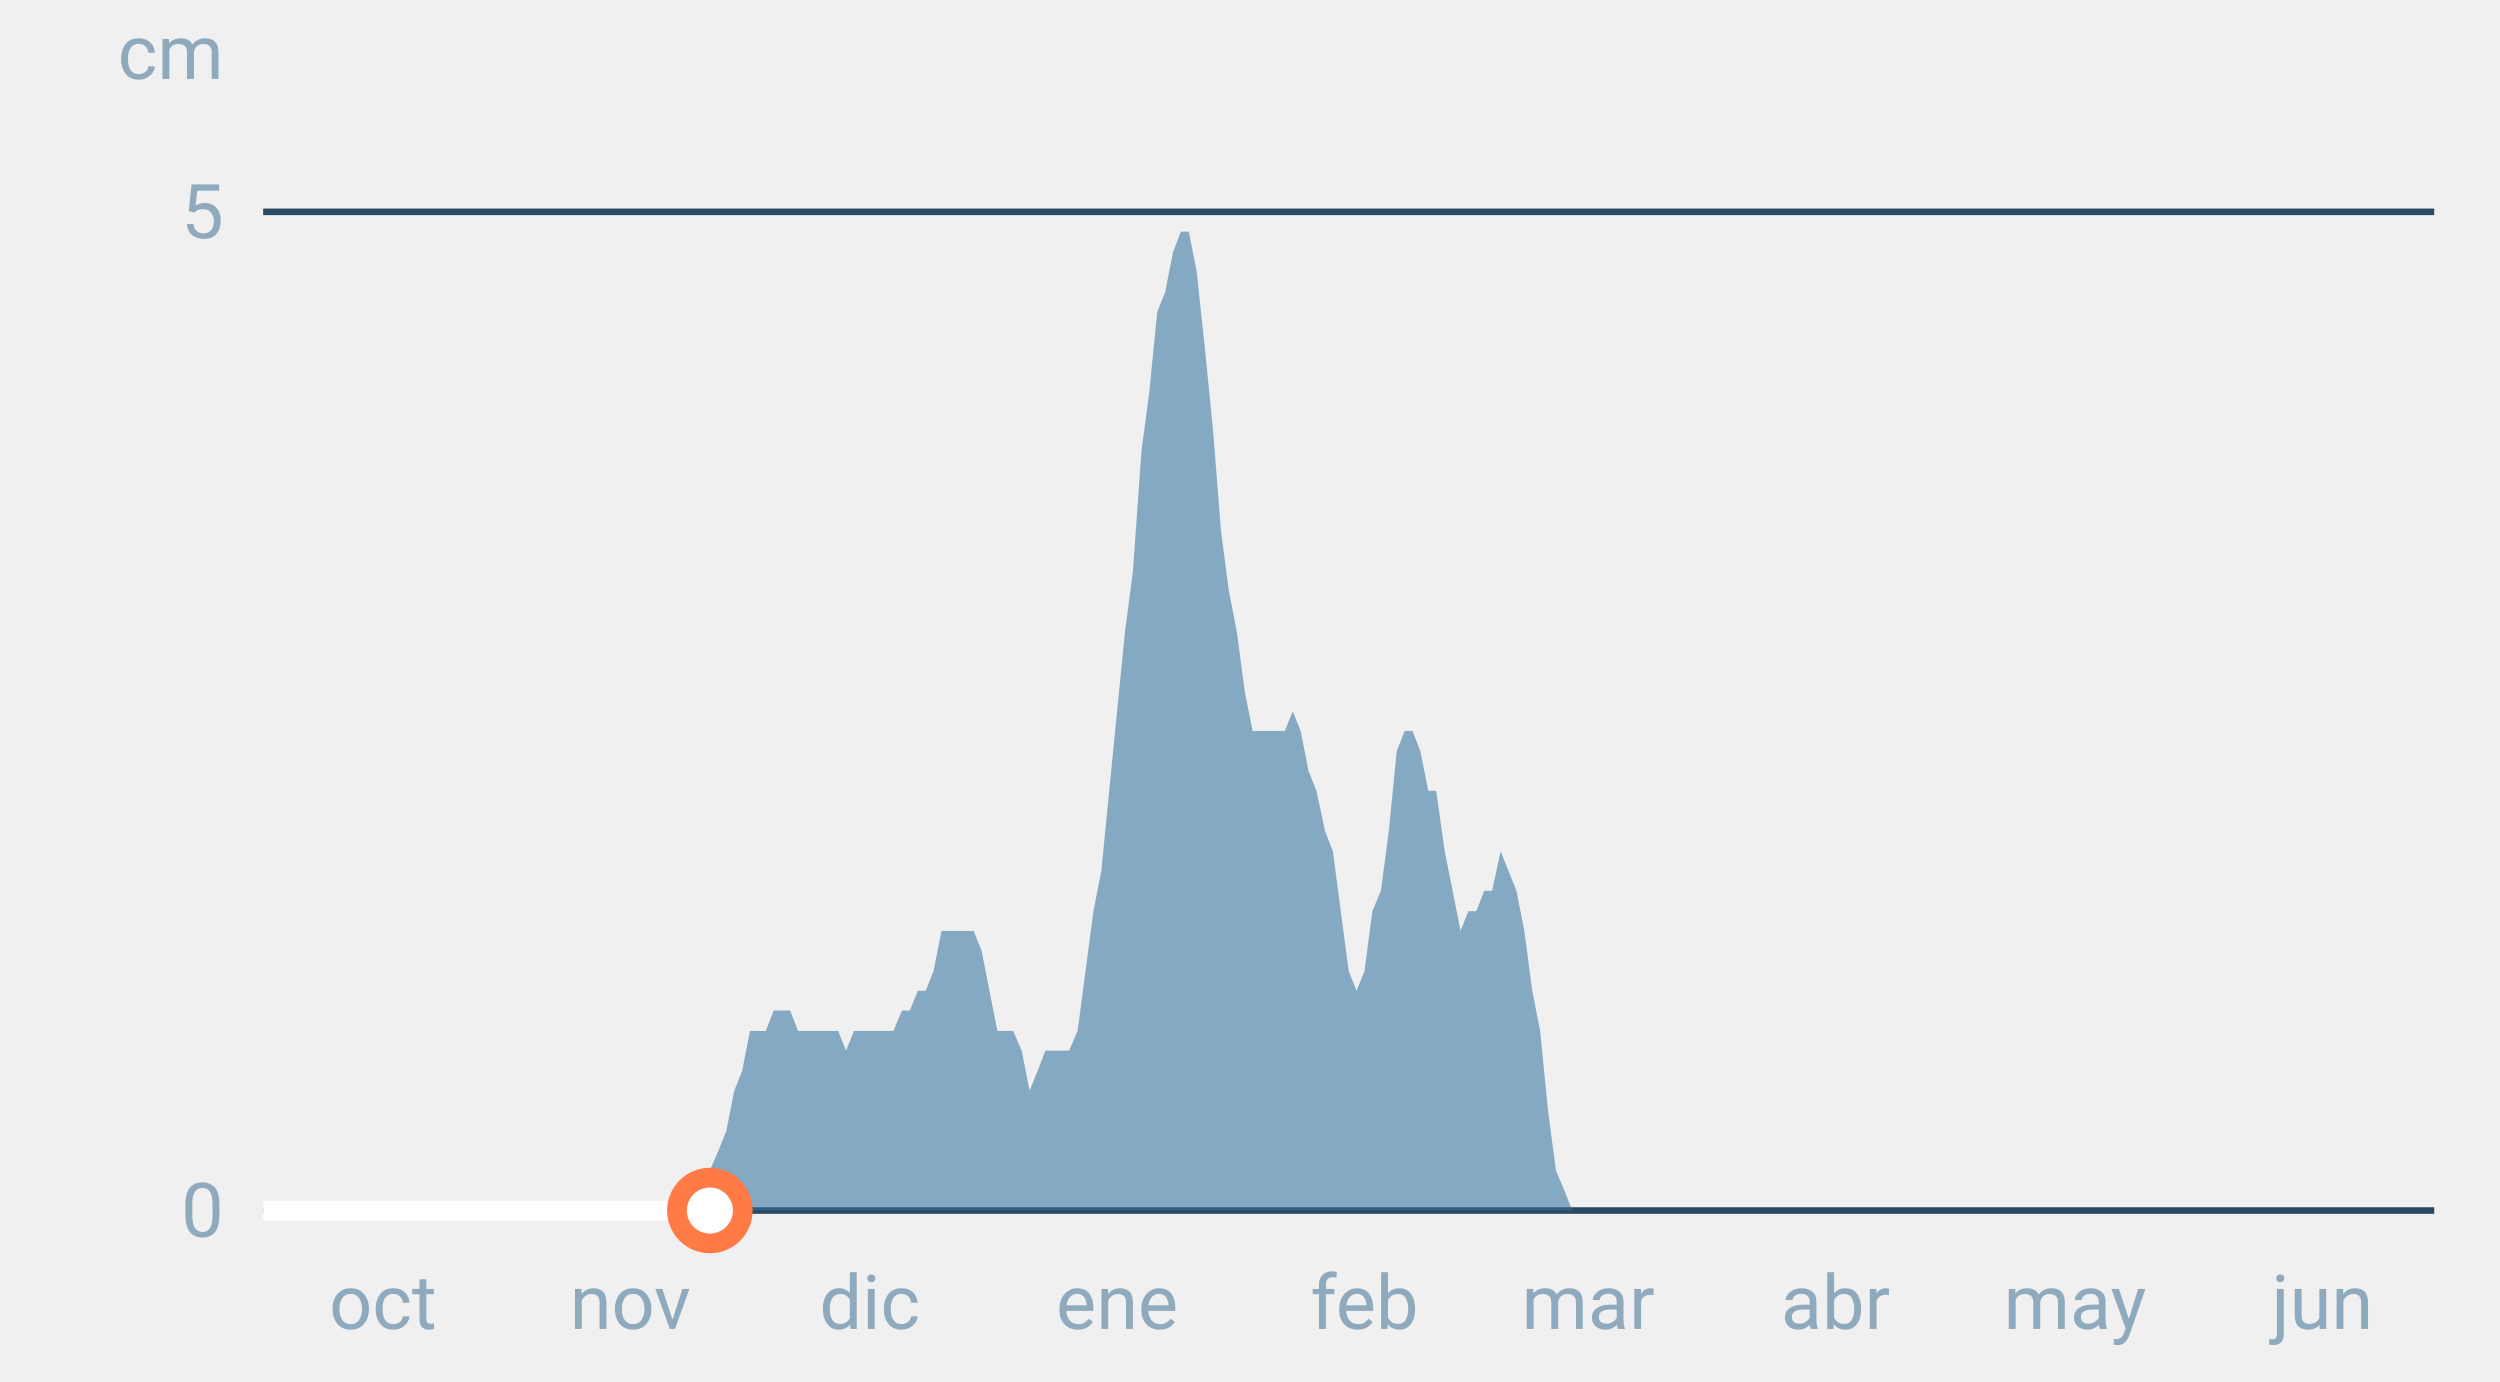
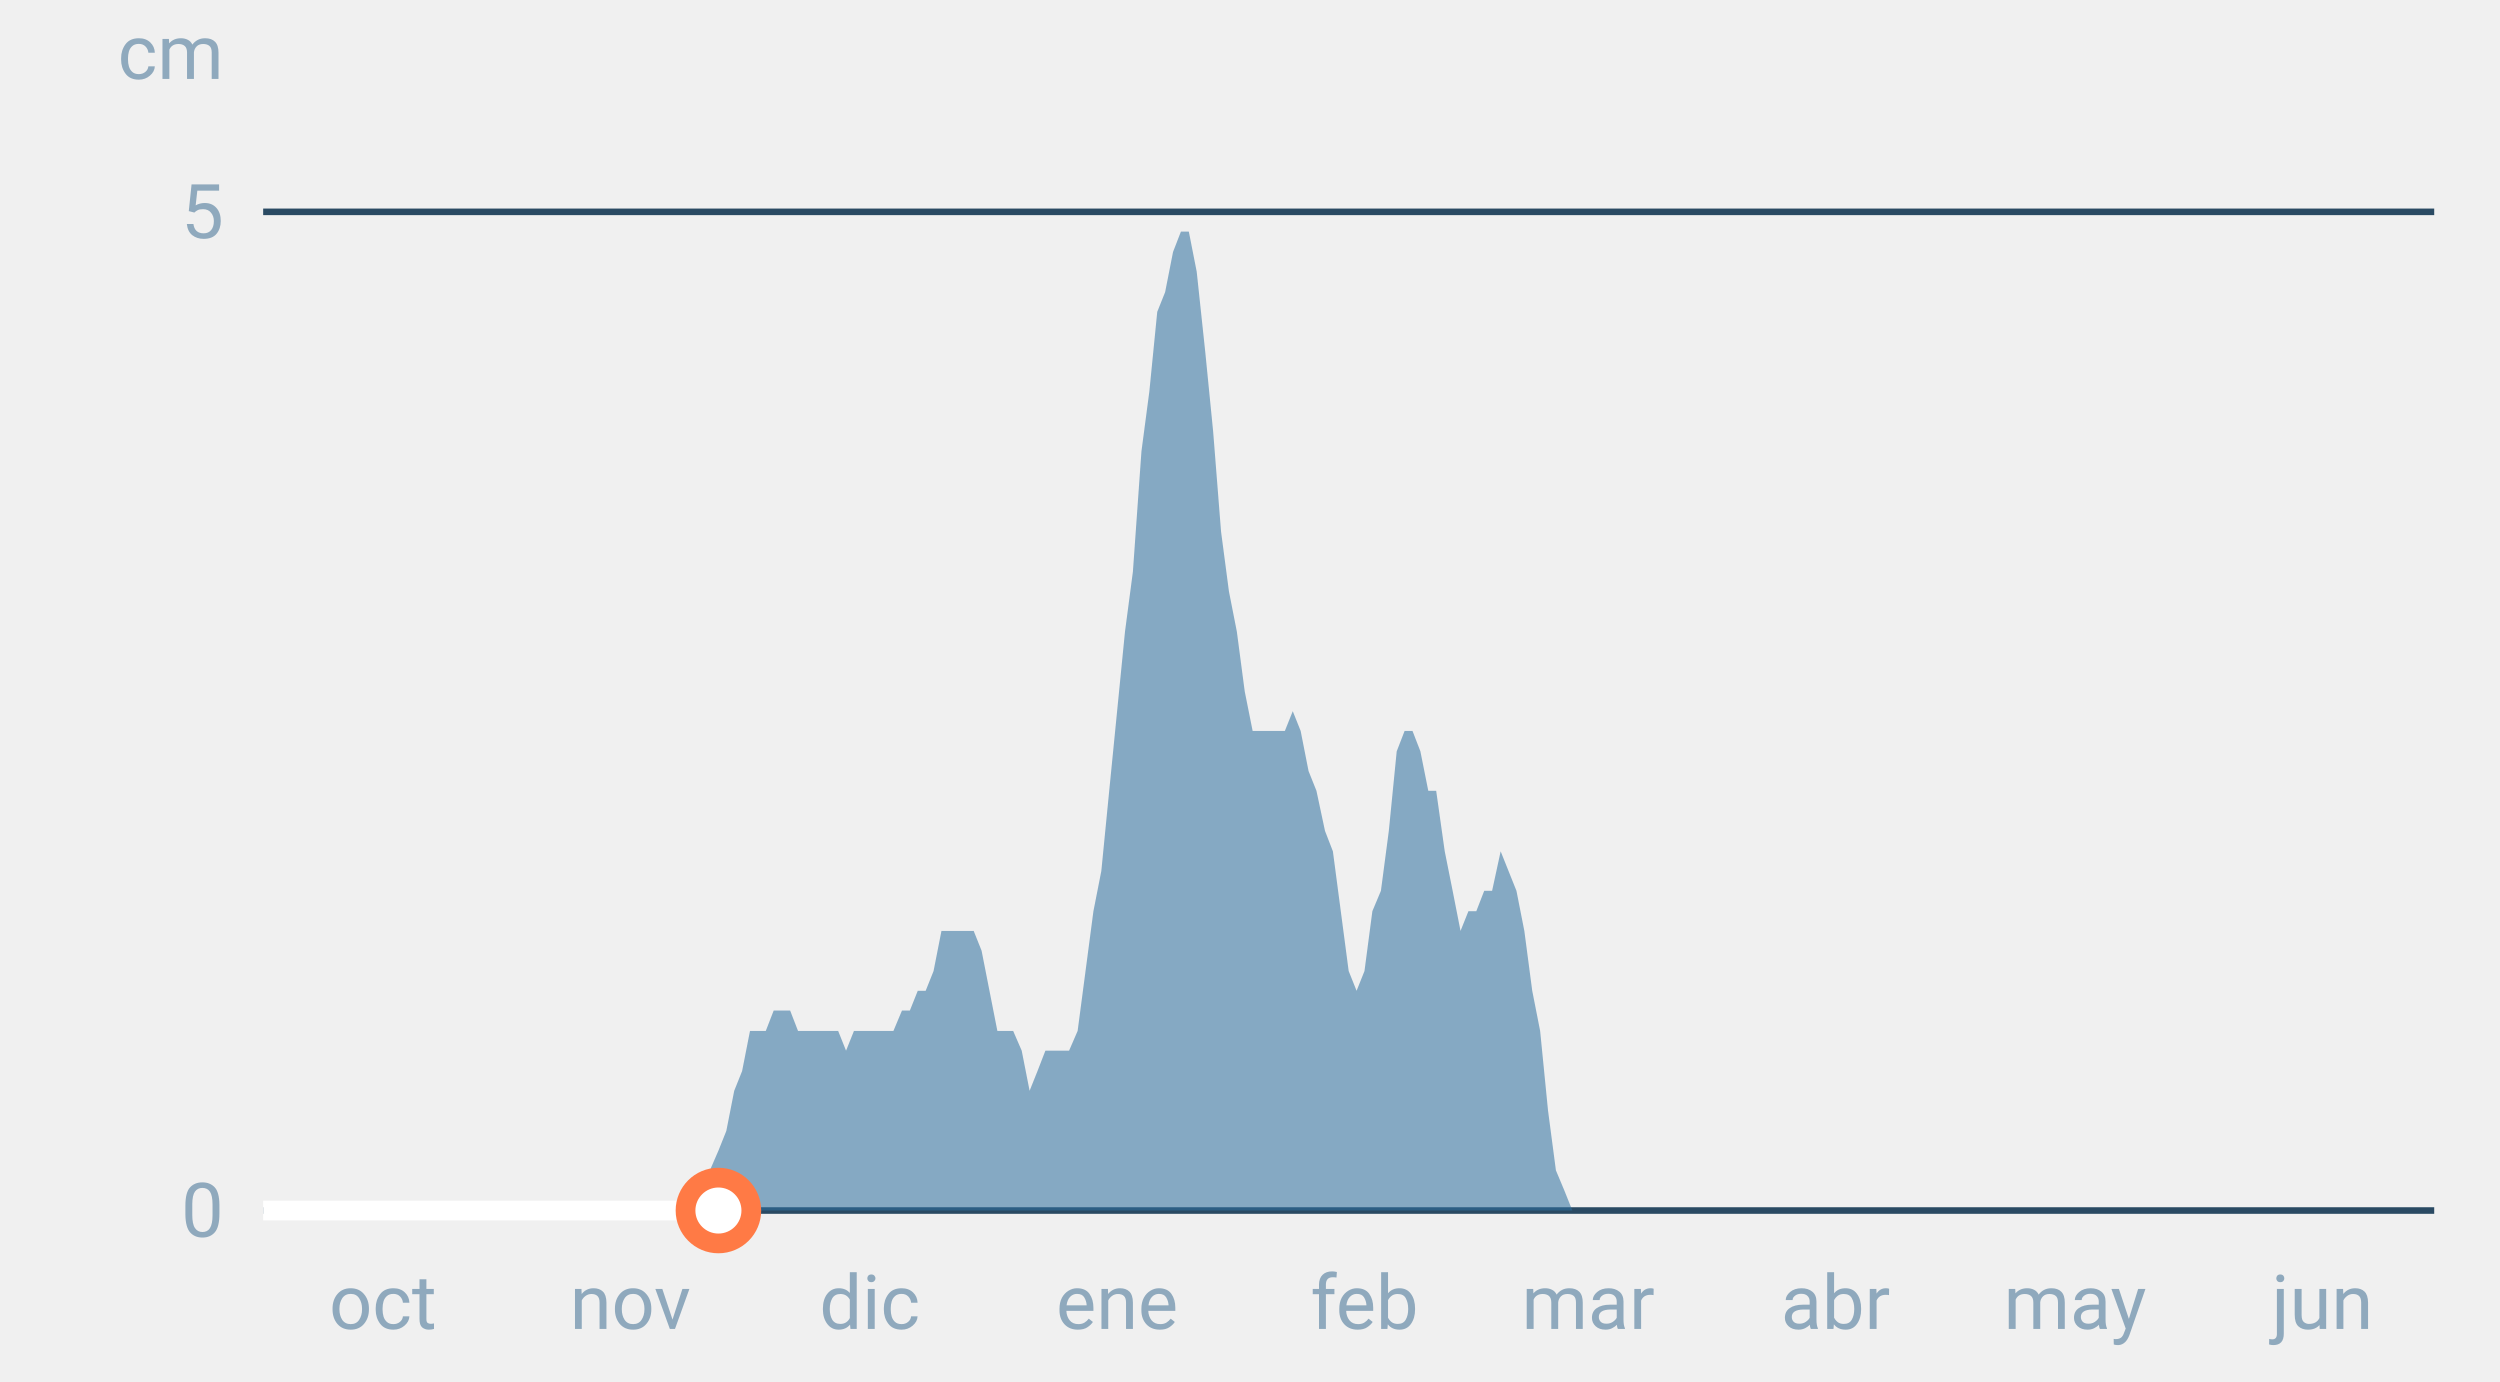
<svg xmlns="http://www.w3.org/2000/svg" font-family="-apple-system,BlinkMacSystemFont,Segoe UI,Roboto,Helvetica,Arial,sans-serif" viewBox="0 0 380 210" role="img" aria-labelledby="cgnv-es-m" class="cgnv-svg">
  <line x1="40" x2="370" y1="184.0" y2="184.0" stroke="#2a4a63" />
  <text x="34" y="188.0" font-size="11.5" text-anchor="end" fill="#8fa9bd">0</text>
  <line x1="40" x2="370" y1="32.2" y2="32.2" stroke="#2a4a63" />
  <text x="34" y="36.2" font-size="11.5" text-anchor="end" fill="#8fa9bd">5</text>
  <text x="34" y="12" font-size="11.5" text-anchor="end" fill="#8fa9bd">cm</text>
  <text x="58.2" y="202" font-size="11.5" text-anchor="middle" fill="#8fa9bd">oct</text>
  <text x="95.8" y="202" font-size="11.5" text-anchor="middle" fill="#8fa9bd">nov</text>
  <text x="132.2" y="202" font-size="11.5" text-anchor="middle" fill="#8fa9bd">dic</text>
  <text x="169.8" y="202" font-size="11.5" text-anchor="middle" fill="#8fa9bd">ene</text>
  <text x="207.4" y="202" font-size="11.5" text-anchor="middle" fill="#8fa9bd">feb</text>
  <text x="241.4" y="202" font-size="11.5" text-anchor="middle" fill="#8fa9bd">mar</text>
  <text x="279.0" y="202" font-size="11.5" text-anchor="middle" fill="#8fa9bd">abr</text>
  <text x="315.4" y="202" font-size="11.5" text-anchor="middle" fill="#8fa9bd">may</text>
  <text x="353.0" y="202" font-size="11.5" text-anchor="middle" fill="#8fa9bd">jun</text>
  <polygon points="40.0,184.0 40.0,184.0 41.2,184.0 42.4,184.0 43.6,184.0 44.9,184.0 46.1,184.0 47.3,184.0 48.5,184.0 49.7,184.0 50.9,184.0 52.1,184.0 53.3,184.0 54.6,184.0 55.8,184.0 57.0,184.0 58.2,184.0 59.4,184.0 60.6,184.0 61.8,184.0 63.1,184.0 64.3,184.0 65.5,184.0 66.7,184.0 67.9,184.0 69.1,184.0 70.3,184.0 71.5,184.0 72.8,184.0 74.0,184.0 75.2,184.0 76.4,184.0 77.6,184.0 78.8,184.0 80.0,184.0 81.2,184.0 82.5,184.0 83.7,184.0 84.9,184.0 86.1,184.0 87.3,184.0 88.5,184.0 89.7,184.0 91.0,184.0 92.2,184.0 93.4,184.0 94.6,184.0 95.8,184.0 97.0,184.0 98.2,184.0 99.4,184.0 100.7,184.0 101.9,184.0 103.1,184.0 104.3,184.0 105.5,184.0 106.7,181.0 107.9,177.9 109.2,174.9 110.4,171.9 111.6,165.8 112.8,162.8 114.0,156.7 115.2,156.7 116.4,156.7 117.6,153.6 118.9,153.6 120.1,153.6 121.3,156.7 122.5,156.7 123.7,156.7 124.9,156.7 126.1,156.7 127.4,156.7 128.6,159.7 129.8,156.7 131.0,156.7 132.2,156.7 133.4,156.7 134.6,156.7 135.8,156.7 137.1,153.6 138.3,153.6 139.5,150.6 140.7,150.6 141.9,147.6 143.1,141.5 144.3,141.5 145.6,141.5 146.8,141.5 148.0,141.5 149.2,144.5 150.4,150.6 151.6,156.7 152.8,156.7 154.0,156.7 155.3,159.7 156.5,165.8 157.7,162.8 158.9,159.7 160.1,159.7 161.3,159.7 162.5,159.7 163.8,156.7 165.0,147.6 166.2,138.5 167.4,132.4 168.6,120.2 169.8,108.1 171.0,96.0 172.2,86.9 173.5,68.6 174.7,59.5 175.9,47.4 177.1,44.4 178.3,38.3 179.5,35.2 180.7,35.2 181.9,41.3 183.2,53.5 184.4,65.6 185.6,80.8 186.8,89.9 188.0,96.0 189.2,105.1 190.4,111.1 191.7,111.1 192.9,111.1 194.1,111.1 195.3,111.1 196.5,108.1 197.7,111.1 198.9,117.2 200.1,120.2 201.4,126.3 202.6,129.4 203.8,138.5 205.0,147.6 206.2,150.6 207.4,147.6 208.6,138.5 209.9,135.4 211.1,126.3 212.3,114.2 213.5,111.1 214.7,111.1 215.9,114.2 217.1,120.2 218.3,120.2 219.6,129.4 220.8,135.4 222.0,141.5 223.2,138.5 224.4,138.5 225.6,135.4 226.8,135.4 228.1,129.4 229.3,132.4 230.5,135.4 231.7,141.5 232.9,150.6 234.1,156.7 235.3,168.8 236.5,177.9 237.8,181.0 239.0,184.0 240.2,184.0 241.4,184.0 242.6,184.0 243.8,184.0 245.0,184.0 246.2,184.0 247.5,184.0 248.7,184.0 249.9,184.0 251.1,184.0 252.3,184.0 253.5,184.0 254.7,184.0 256.0,184.0 257.2,184.0 258.4,184.0 259.6,184.0 260.8,184.0 262.0,184.0 263.2,184.0 264.4,184.0 265.7,184.0 266.9,184.0 268.1,184.0 269.3,184.0 270.5,184.0 271.7,184.0 272.9,184.0 274.2,184.0 275.4,184.0 276.6,184.0 277.8,184.0 279.0,184.0 280.2,184.0 281.4,184.0 282.6,184.0 283.9,184.0 285.1,184.0 286.3,184.0 287.5,184.0 288.7,184.0 289.9,184.0 291.1,184.0 292.4,184.0 293.6,184.0 294.8,184.0 296.0,184.0 297.2,184.0 298.4,184.0 299.6,184.0 300.8,184.0 302.1,184.0 303.3,184.0 304.5,184.0 305.7,184.0 306.9,184.0 308.1,184.0 309.3,184.0 310.6,184.0 311.8,184.0 313.0,184.0 314.2,184.0 315.4,184.0 316.6,184.0 317.8,184.0 319.0,184.0 320.3,184.0 321.5,184.0 322.7,184.0 323.9,184.0 325.1,184.0 326.3,184.0 327.5,184.0 328.8,184.0 330.0,184.0 331.2,184.0 332.4,184.0 333.6,184.0 334.8,184.0 336.0,184.0 337.2,184.0 338.5,184.0 339.7,184.0 340.9,184.0 342.1,184.0 343.3,184.0 344.5,184.0 345.7,184.0 346.9,184.0 348.2,184.0 349.4,184.0 350.6,184.0 351.8,184.0 353.0,184.0 354.2,184.0 355.4,184.0 356.7,184.0 357.9,184.0 359.1,184.0 360.3,184.0 361.5,184.0 362.7,184.0 363.9,184.0 365.1,184.0 366.4,184.0 367.6,184.0 368.8,184.0 370.0,184.0 370.0,184.0" fill="#2f6f9f" fill-opacity=".55" />
-   <polyline points="40.0,184.0 41.2,184.0 42.4,184.0 43.6,184.0 44.9,184.0 46.1,184.0 47.3,184.0 48.5,184.0 49.7,184.0 50.9,184.0 52.1,184.0 53.3,184.0 54.6,184.0 55.8,184.0 57.0,184.0 58.2,184.0 59.4,184.0 60.6,184.0 61.8,184.0 63.1,184.0 64.3,184.0 65.5,184.0 66.7,184.0 67.9,184.0 69.1,184.0 70.3,184.0 71.5,184.0 72.8,184.0 74.0,184.0 75.2,184.0 76.4,184.0 77.6,184.0 78.8,184.0 80.0,184.0 81.2,184.0 82.5,184.0 83.7,184.0 84.9,184.0 86.1,184.0 87.3,184.0 88.5,184.0 89.7,184.0 91.0,184.0 92.2,184.0 93.4,184.0 94.6,184.0 95.8,184.0 97.0,184.0 98.2,184.0 99.4,184.0 100.7,184.0 101.9,184.0 103.1,184.0 104.3,184.0 105.5,184.0 106.7,184.0 107.9,184.0" fill="none" stroke="#fff" stroke-width="3" stroke-linejoin="round" />
-   <circle cx="107.9" cy="184.0" r="5" fill="#fff" stroke="#ff7a45" stroke-width="3" />
+   <polyline points="40.0,184.0 41.2,184.0 42.4,184.0 43.6,184.0 44.9,184.0 46.1,184.0 47.3,184.0 48.5,184.0 49.7,184.0 50.9,184.0 52.1,184.0 53.3,184.0 54.6,184.0 55.8,184.0 57.0,184.0 58.2,184.0 59.4,184.0 60.6,184.0 61.8,184.0 63.1,184.0 64.3,184.0 65.5,184.0 66.7,184.0 67.9,184.0 69.1,184.0 70.3,184.0 71.5,184.0 72.8,184.0 74.0,184.0 75.2,184.0 76.4,184.0 77.6,184.0 78.8,184.0 80.0,184.0 81.2,184.0 82.5,184.0 83.7,184.0 84.9,184.0 86.1,184.0 87.3,184.0 88.5,184.0 89.7,184.0 91.0,184.0 92.2,184.0 93.4,184.0 94.6,184.0 95.8,184.0 97.0,184.0 98.2,184.0 99.4,184.0 100.7,184.0 101.9,184.0 103.1,184.0 104.3,184.0 105.5,184.0 106.7,184.0 107.9,184.0 109.2,184.0" fill="none" stroke="#fff" stroke-width="3" stroke-linejoin="round" />
+   <circle cx="109.2" cy="184.0" r="5" fill="#fff" stroke="#ff7a45" stroke-width="3" />
</svg>
